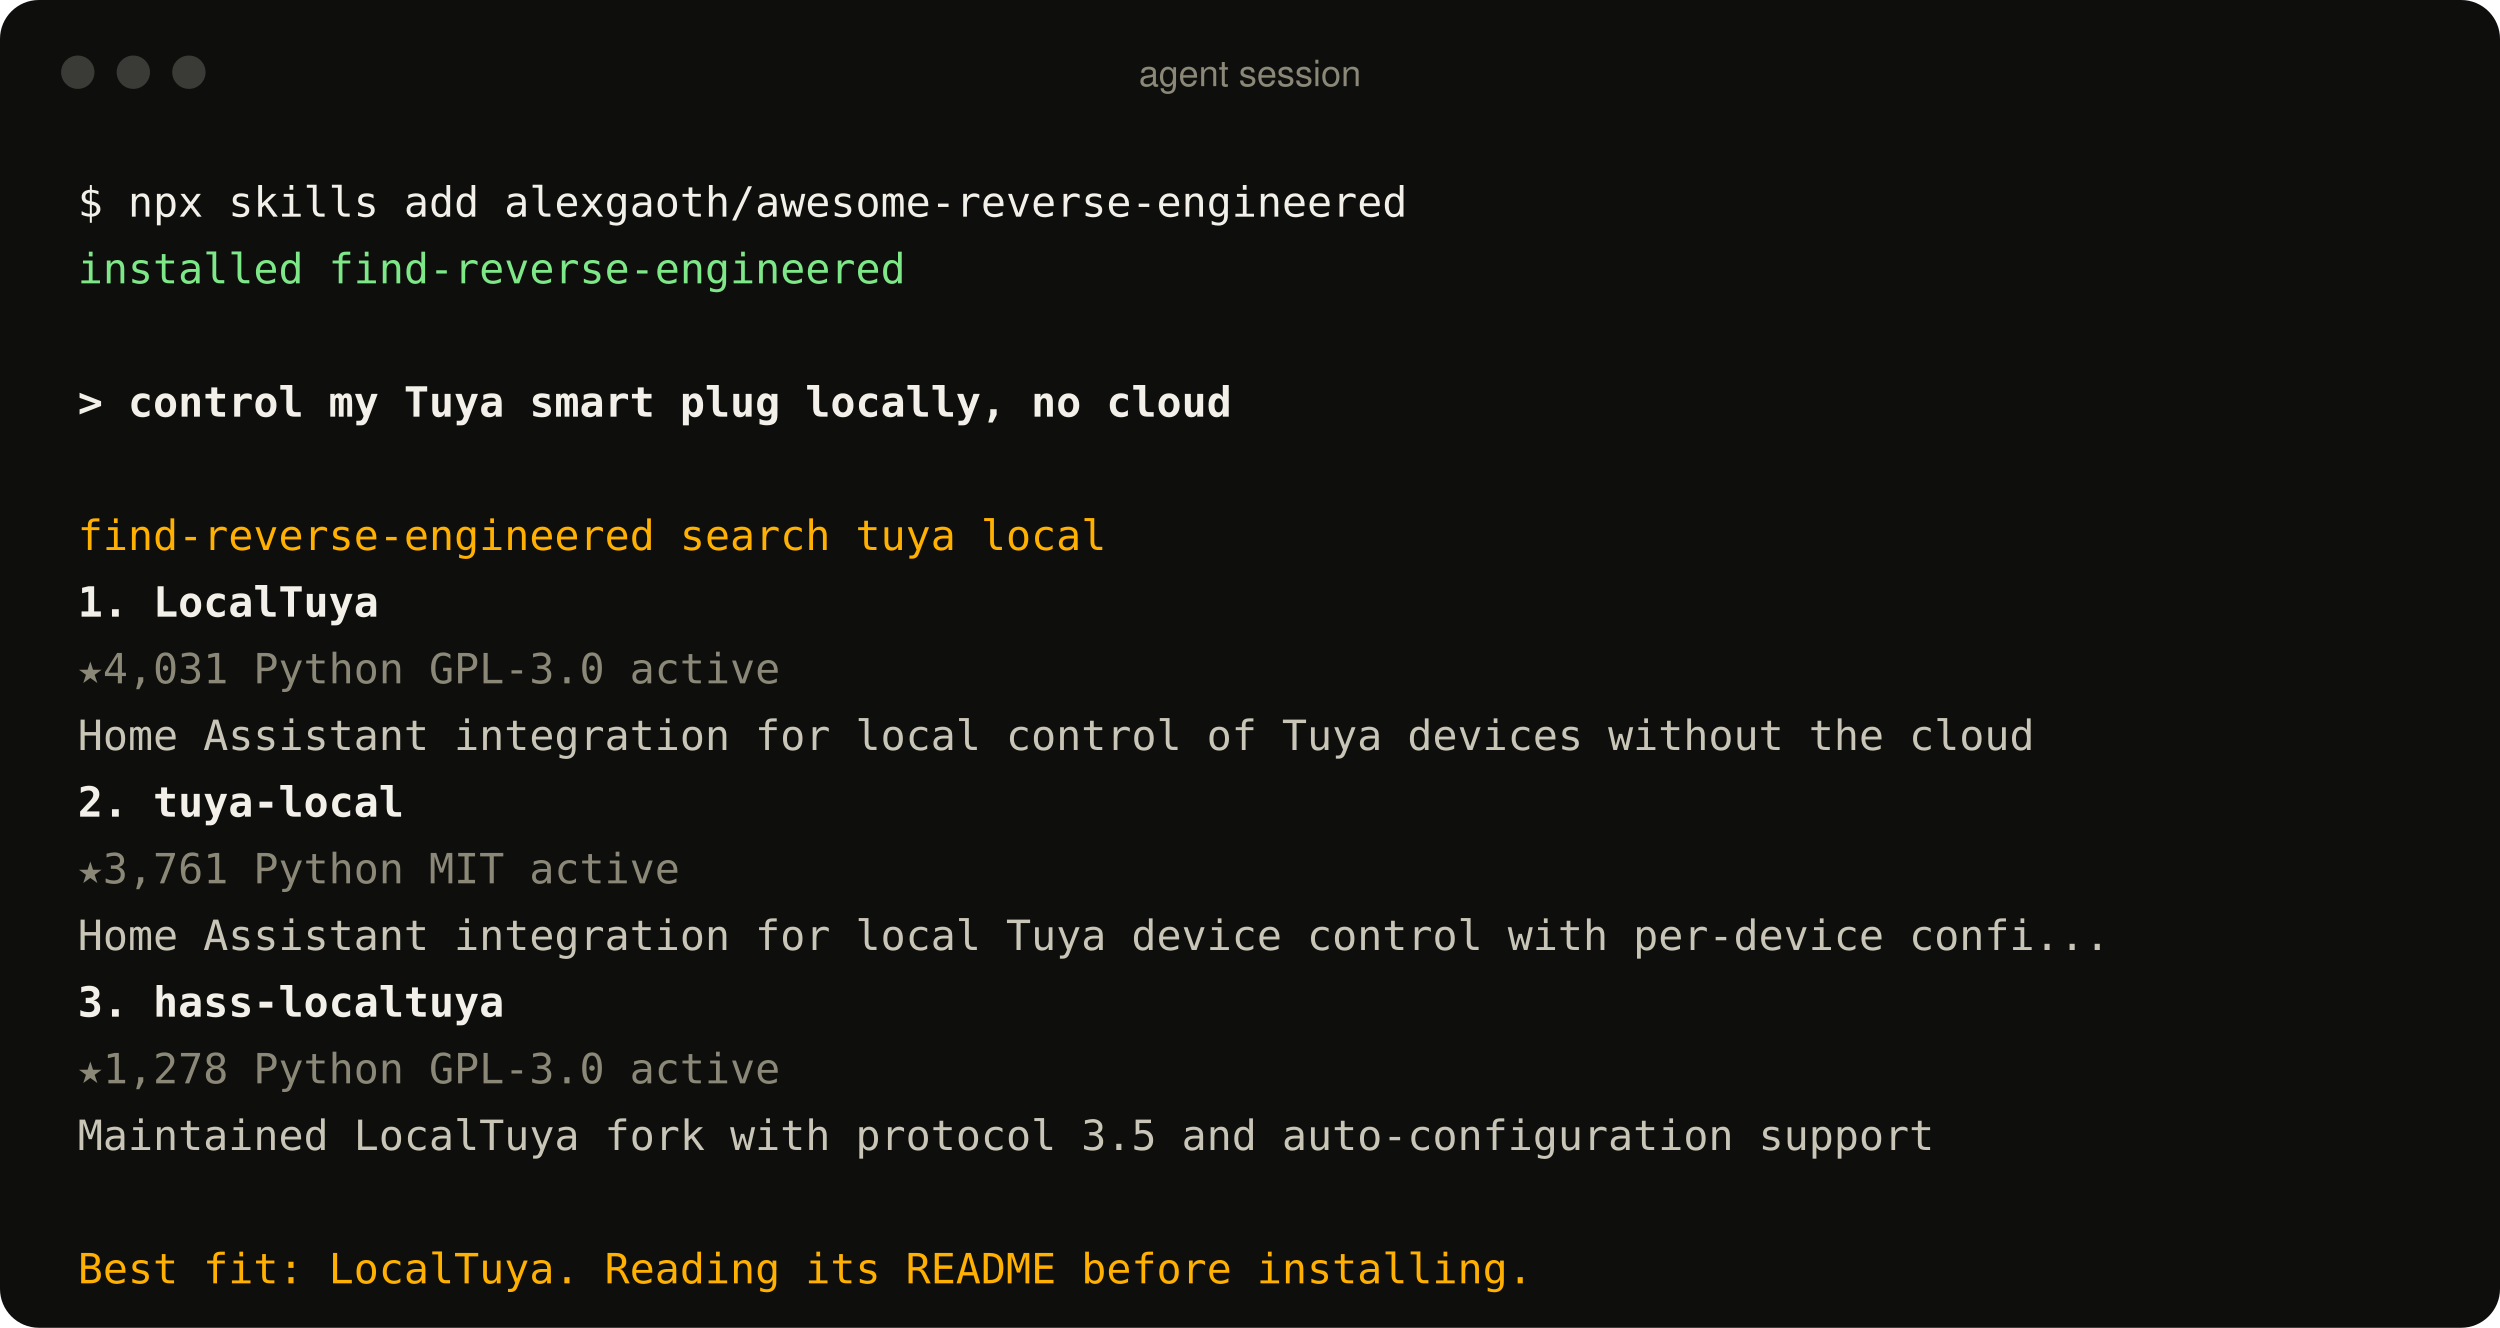
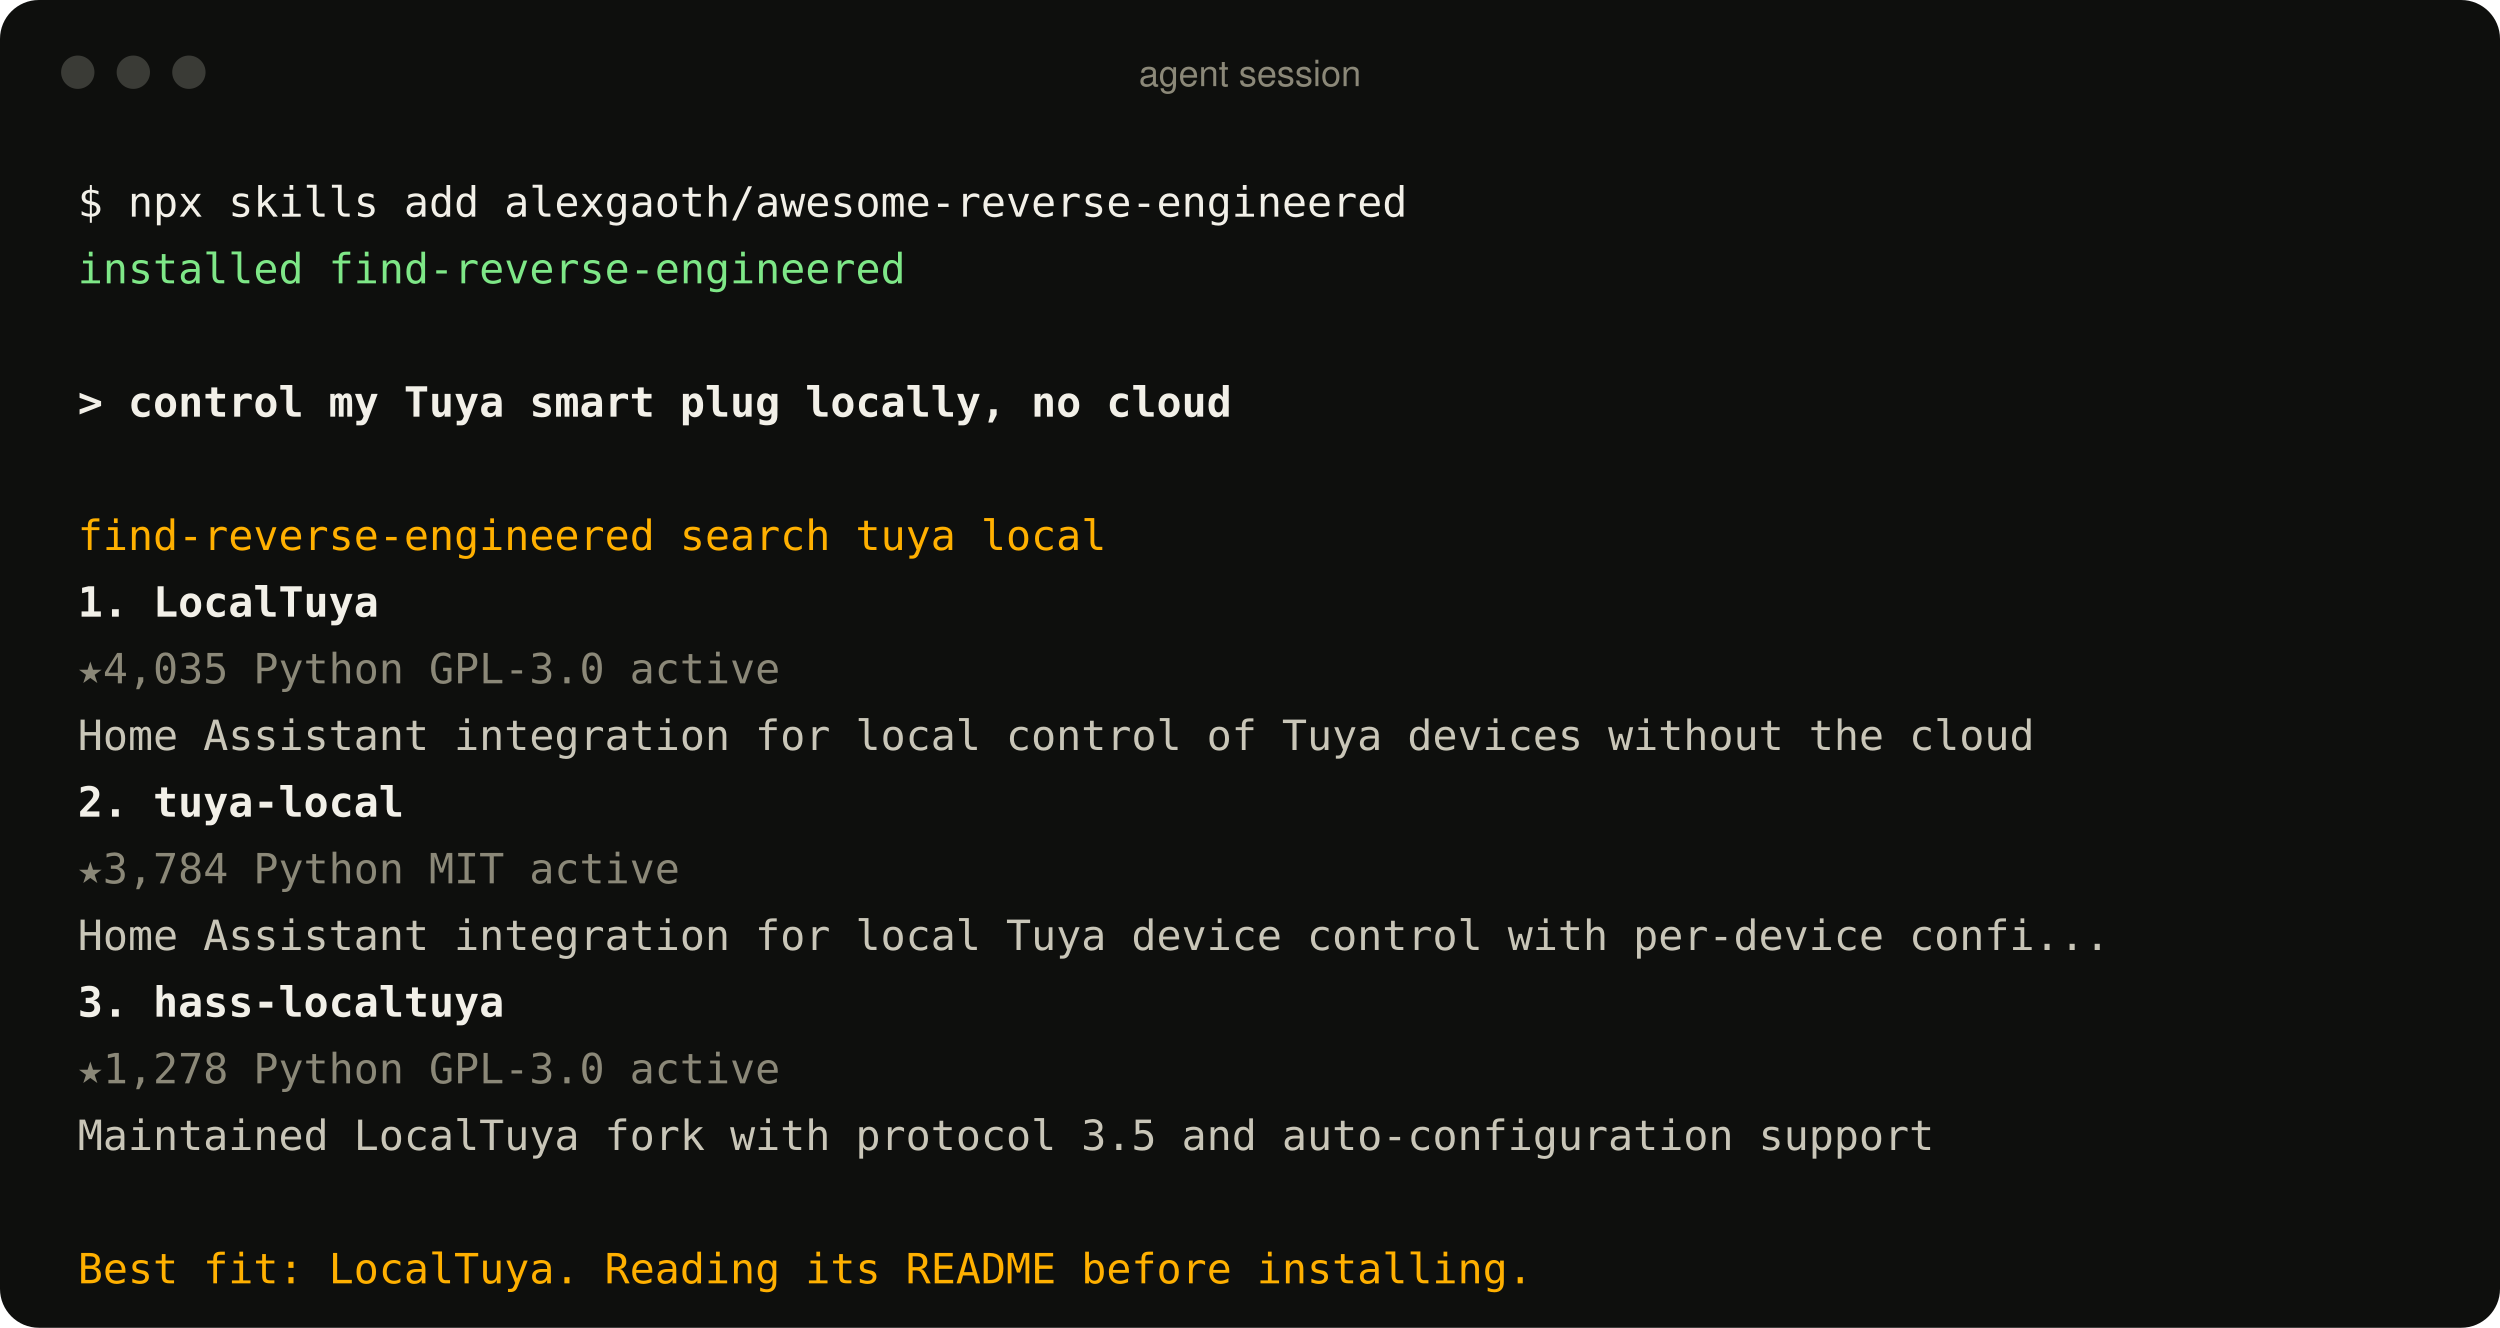
<svg xmlns="http://www.w3.org/2000/svg" width="900" height="478" viewBox="0 0 900 478" role="img" aria-label="An agent using the find-reverse-engineered skill">
  <style>
text{font:15px ui-monospace, SFMono-Regular, Menlo, Consolas, monospace;fill:#c9c6b8;white-space:pre}
.p{fill:#f2f0e8} .ok{fill:#7ee787} .u{fill:#f2f0e8;font-weight:600} .a{fill:#ffb000}
.r{fill:#f2f0e8;font-weight:600} .m{fill:#8b8878} .d{fill:#c9c6b8} .bar{font:13px -apple-system, BlinkMacSystemFont, 'Segoe UI', Helvetica, Arial, sans-serif;fill:#8b8878}
</style>
  <rect width="900" height="478" rx="14" fill="#0e0f0d" />
  <circle cx="28" cy="26" r="6" fill="#3a3b36" />
  <circle cx="48" cy="26" r="6" fill="#3a3b36" />
  <circle cx="68" cy="26" r="6" fill="#3a3b36" />
  <text x="450" y="31" text-anchor="middle" class="bar">agent session</text>
  <text x="28" y="78" class="p">$ npx skills add alexgaoth/awesome-reverse-engineered</text>
  <text x="28" y="102" class="ok">  installed find-reverse-engineered</text>
  <text x="28" y="150" class="u">&gt; control my Tuya smart plug locally, no cloud</text>
  <text x="28" y="198" class="a">  find-reverse-engineered  search tuya local</text>
  <text x="28" y="222" class="r">  1. LocalTuya</text>
-   <text x="28" y="246" class="m">     ★4,031  Python  GPL-3.0  active</text>
+   <text x="28" y="246" class="m">     ★4,035  Python  GPL-3.0  active</text>
  <text x="28" y="270" class="d">     Home Assistant integration for local control of Tuya devices without the cloud</text>
  <text x="28" y="294" class="r">  2. tuya-local</text>
-   <text x="28" y="318" class="m">     ★3,761  Python  MIT  active</text>
+   <text x="28" y="318" class="m">     ★3,784  Python  MIT  active</text>
  <text x="28" y="342" class="d">     Home Assistant integration for local Tuya device control with per-device confi...</text>
  <text x="28" y="366" class="r">  3. hass-localtuya</text>
  <text x="28" y="390" class="m">     ★1,278  Python  GPL-3.0  active</text>
  <text x="28" y="414" class="d">     Maintained LocalTuya fork with protocol 3.5 and auto-configuration support</text>
  <text x="28" y="462" class="a">  Best fit: LocalTuya. Reading its README before installing.</text>
</svg>
